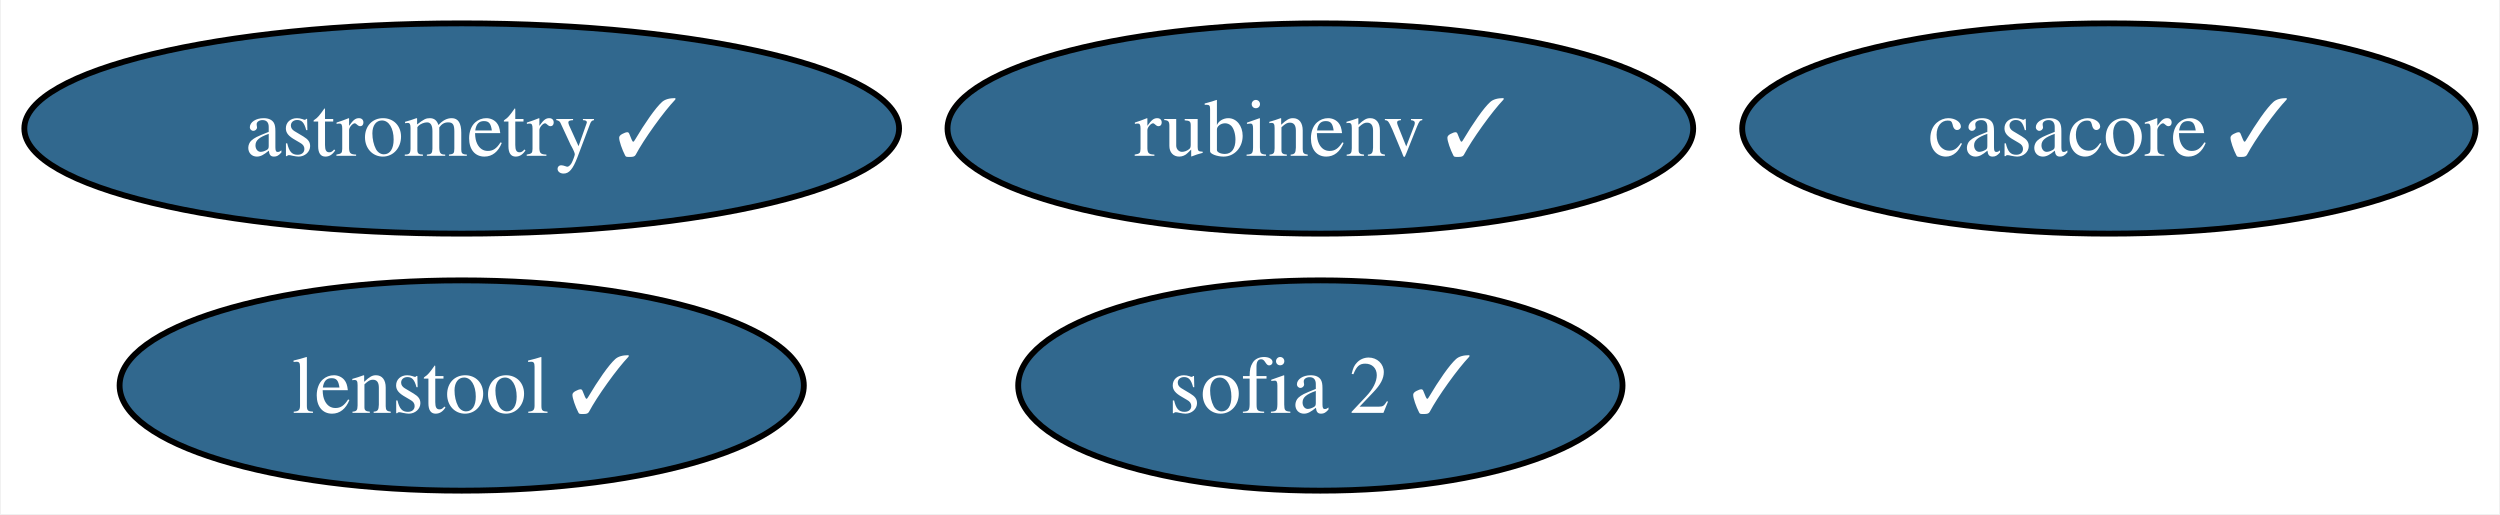
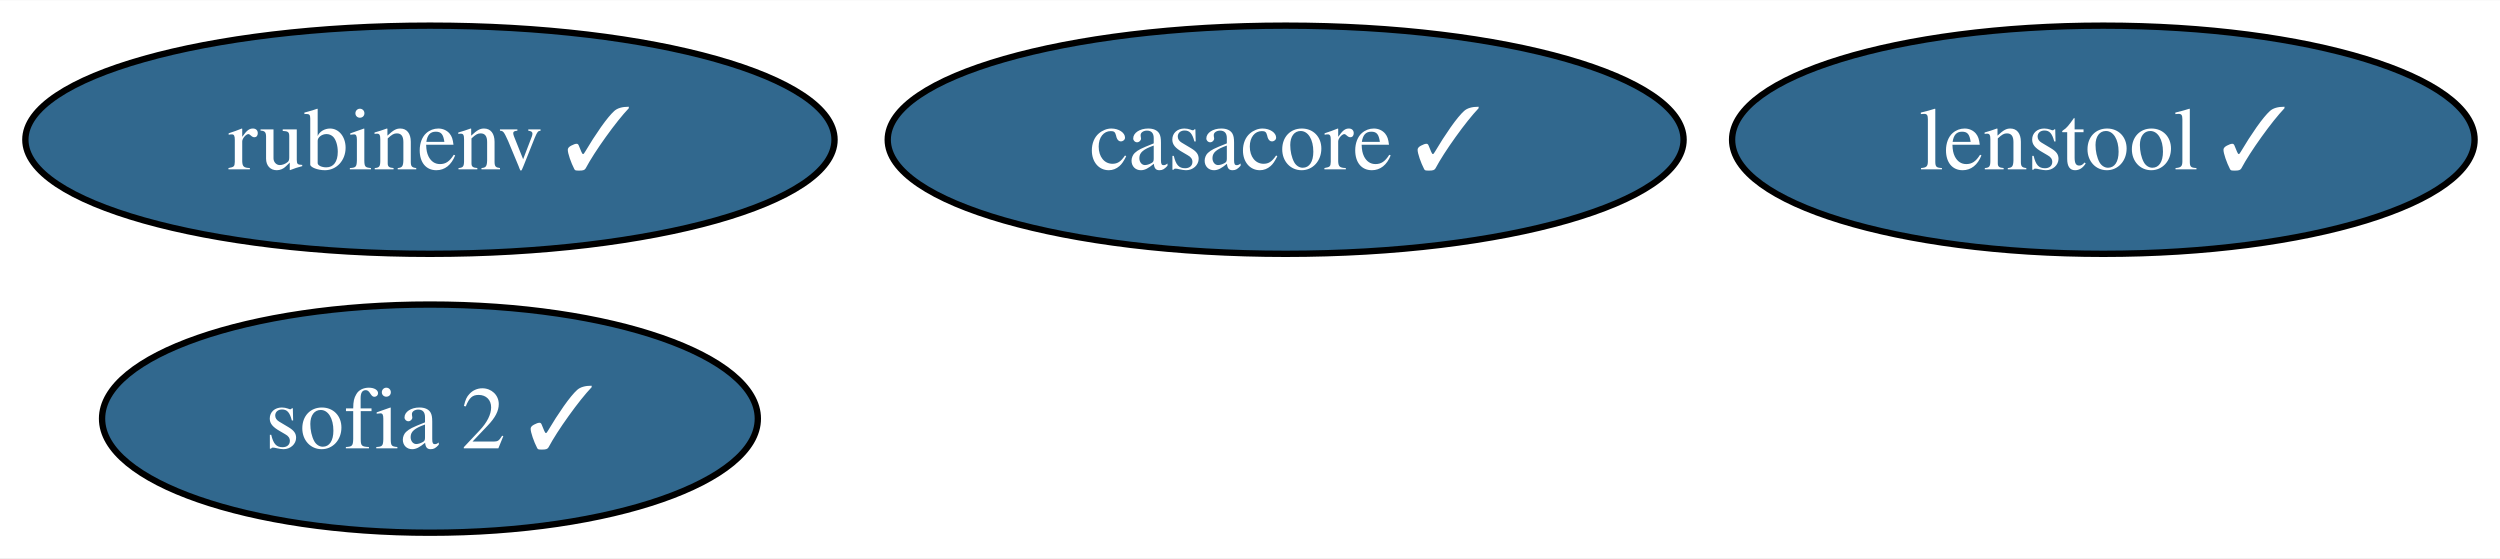
- <svg xmlns="http://www.w3.org/2000/svg" xmlns:xlink="http://www.w3.org/1999/xlink" width="428pt" height="88pt" viewBox="0.00 0.00 427.67 88.00">
+ <svg xmlns="http://www.w3.org/2000/svg" xmlns:xlink="http://www.w3.org/1999/xlink" width="394pt" height="88pt" viewBox="0.00 0.00 394.41 88.00">
  <g id="graph0" class="graph" transform="scale(1 1) rotate(0) translate(4 84)">
-     <polygon fill="white" stroke="none" points="-4,4 -4,-84 423.67,-84 423.67,4 -4,4" />
+     <polygon fill="white" stroke="none" points="-4,4 -4,-84 390.41,-84 390.41,4 -4,4" />
    <g id="node1" class="node">
      <g id="a_node1">
        <a xlink:href="https://github.com/conda-forge/casacore-feedstock/pull/80" xlink:title="casacore ✓">
-           <ellipse fill="#31688e" stroke="black" cx="356.88" cy="-62" rx="62.78" ry="18" />
-           <text text-anchor="middle" x="356.88" y="-57.33" font-family="Times,serif" font-size="14.00" fill="white">casacore ✓</text>
+           <ellipse fill="#31688e" stroke="black" cx="198.83" cy="-62" rx="62.78" ry="18" />
+           <text text-anchor="middle" x="198.83" y="-57.33" font-family="Times,serif" font-size="14.00" fill="white">casacore ✓</text>
        </a>
      </g>
    </g>
    <g id="node2" class="node">
      <g id="a_node2">
-         <a xlink:href="https://github.com/conda-forge/astrometry-feedstock/pull/41" xlink:title="astrometry ✓">
-           <ellipse fill="#31688e" stroke="black" cx="74.88" cy="-62" rx="74.88" ry="18" />
-           <text text-anchor="middle" x="74.88" y="-57.33" font-family="Times,serif" font-size="14.00" fill="white">astrometry ✓</text>
+         <a xlink:href="https://github.com/conda-forge/rubinenv-feedstock/pull/189" xlink:title="rubinenv ✓">
+           <ellipse fill="#31688e" stroke="black" cx="63.83" cy="-62" rx="63.83" ry="18" />
+           <text text-anchor="middle" x="63.83" y="-57.33" font-family="Times,serif" font-size="14.00" fill="white">rubinenv ✓</text>
        </a>
      </g>
    </g>
    <g id="node3" class="node">
      <g id="a_node3">
-         <a xlink:href="https://github.com/conda-forge/rubinenv-feedstock/pull/189" xlink:title="rubinenv ✓">
-           <ellipse fill="#31688e" stroke="black" cx="221.88" cy="-62" rx="63.83" ry="18" />
-           <text text-anchor="middle" x="221.88" y="-57.33" font-family="Times,serif" font-size="14.00" fill="white">rubinenv ✓</text>
+         <a xlink:href="https://github.com/conda-forge/sofia-2-feedstock/pull/5" xlink:title="sofia 2 ✓">
+           <ellipse fill="#31688e" stroke="black" cx="63.83" cy="-18" rx="51.73" ry="18" />
+           <text text-anchor="middle" x="63.83" y="-13.32" font-family="Times,serif" font-size="14.00" fill="white">sofia 2 ✓</text>
        </a>
      </g>
    </g>
    <g id="node4" class="node">
      <g id="a_node4">
-         <a xlink:href="https://github.com/conda-forge/sofia-2-feedstock/pull/5" xlink:title="sofia 2 ✓">
-           <ellipse fill="#31688e" stroke="black" cx="221.88" cy="-18" rx="51.73" ry="18" />
-           <text text-anchor="middle" x="221.88" y="-13.32" font-family="Times,serif" font-size="14.00" fill="white">sofia 2 ✓</text>
-         </a>
-       </g>
-     </g>
-     <g id="node5" class="node">
-       <g id="a_node5">
        <a xlink:href="https://github.com/conda-forge/lenstool-feedstock/pull/4" xlink:title="lenstool ✓">
-           <ellipse fill="#31688e" stroke="black" cx="74.88" cy="-18" rx="58.57" ry="18" />
-           <text text-anchor="middle" x="74.88" y="-13.32" font-family="Times,serif" font-size="14.00" fill="white">lenstool ✓</text>
+           <ellipse fill="#31688e" stroke="black" cx="327.83" cy="-62" rx="58.57" ry="18" />
+           <text text-anchor="middle" x="327.83" y="-57.33" font-family="Times,serif" font-size="14.00" fill="white">lenstool ✓</text>
        </a>
      </g>
    </g>
  </g>
</svg>
